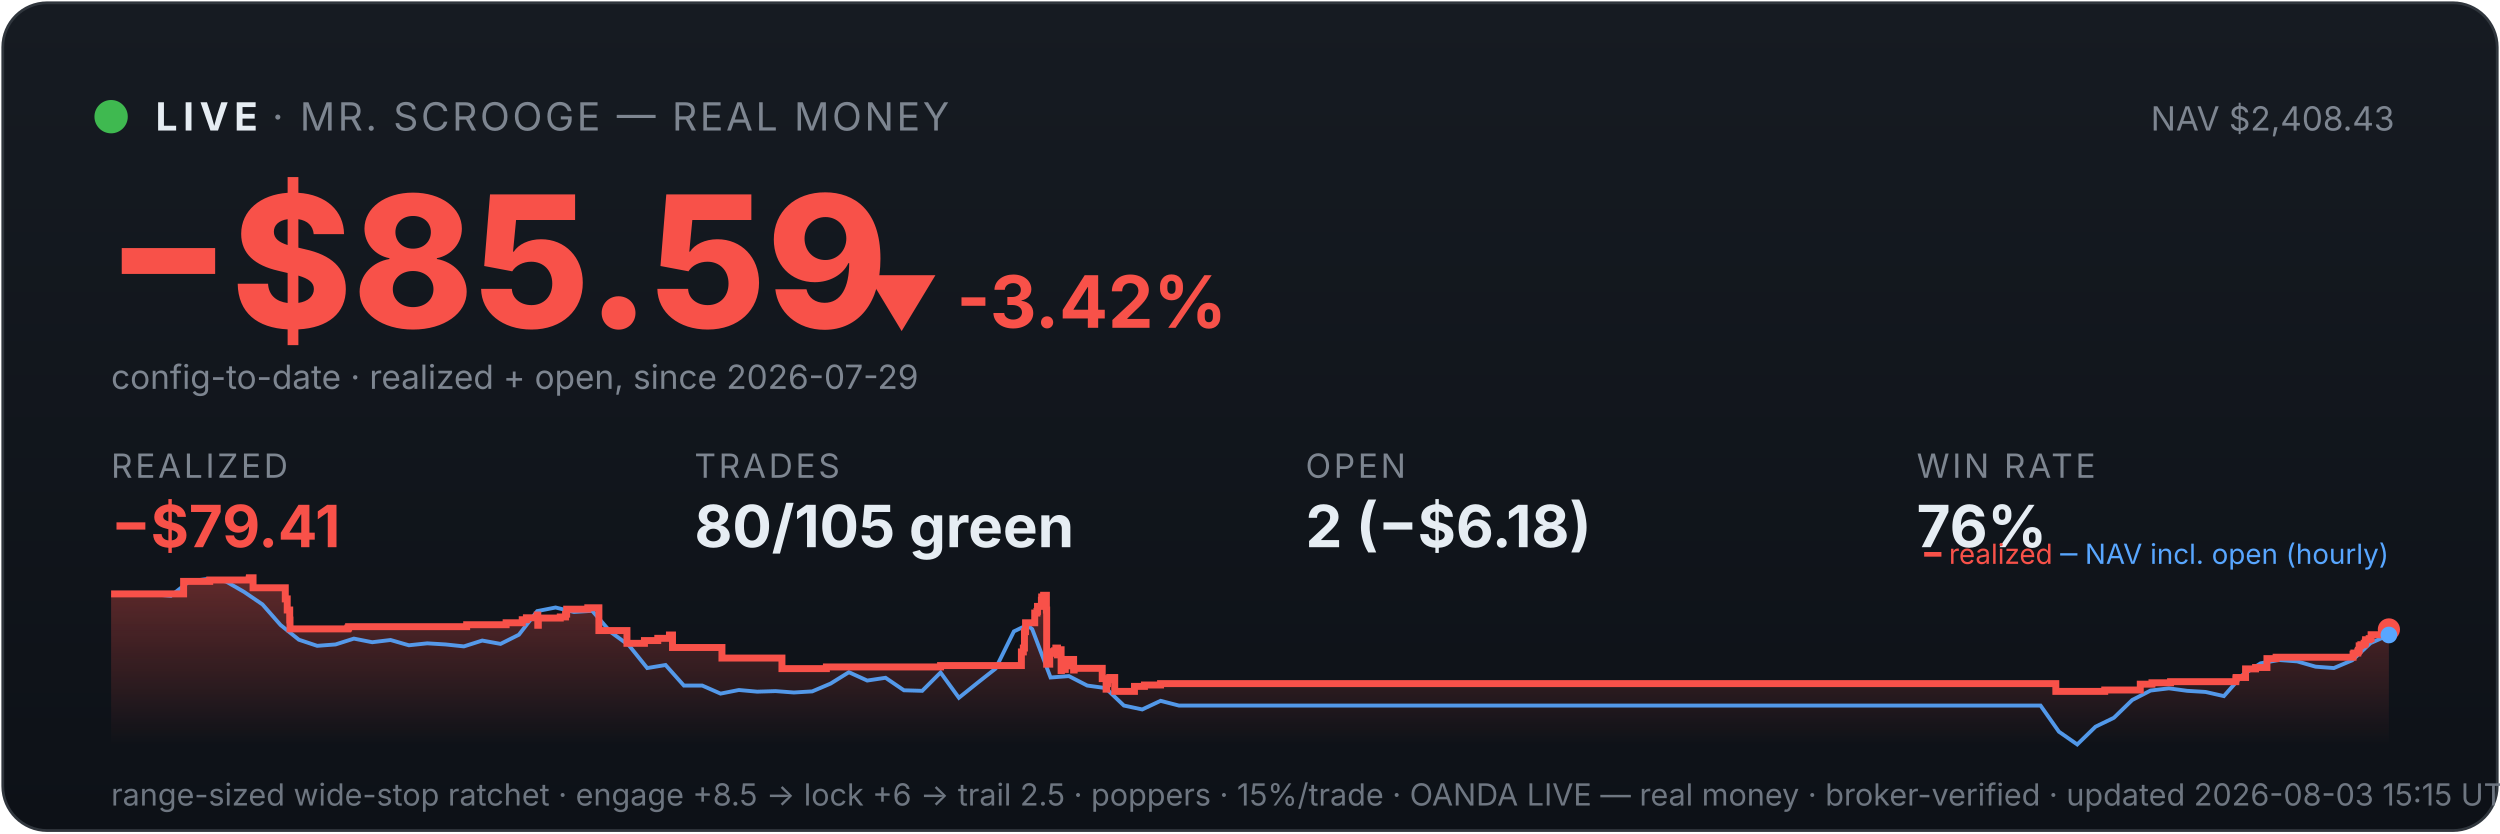
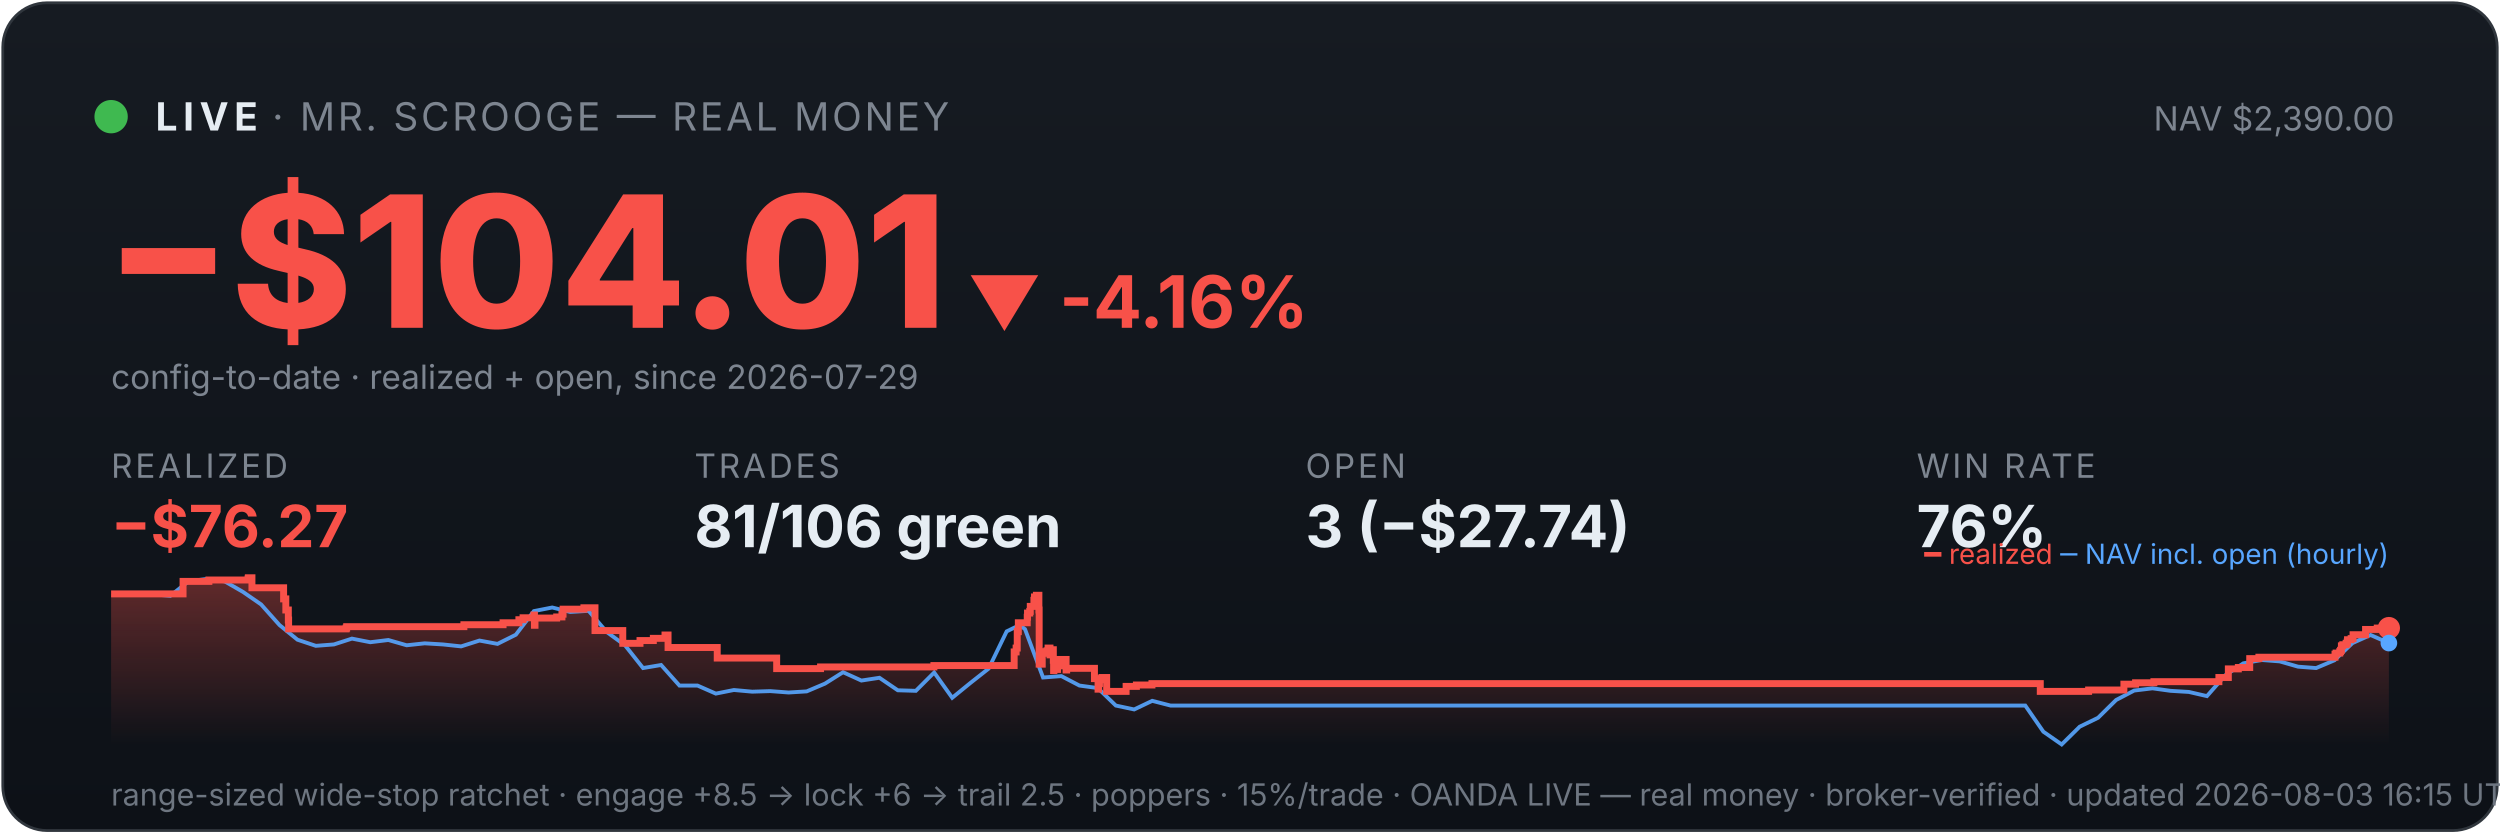
<svg xmlns="http://www.w3.org/2000/svg" viewBox="0 0 900 300" width="100%" font-family="system-ui,-apple-system,sans-serif">
  <defs>
    <linearGradient id="bg" x1="0" y1="0" x2="0" y2="1">
      <stop offset="0" stop-color="#161b22" />
      <stop offset="1" stop-color="#0d1117" />
    </linearGradient>
    <linearGradient id="fill" x1="0" y1="0" x2="0" y2="1">
      <stop offset="0" stop-color="#f85149" stop-opacity="0.35" />
      <stop offset="1" stop-color="#f85149" stop-opacity="0" />
    </linearGradient>
  </defs>
  <rect x="1" y="1" width="898" height="298" rx="16" fill="url(#bg)" stroke="#30363d" />
  <circle cx="40" cy="42" r="6" fill="#3fb950" />
  <text x="56" y="47" font-size="14" font-weight="700" fill="#e6edf3" letter-spacing="2">LIVE</text>
  <text x="98" y="47" font-size="14" fill="#7d8590" letter-spacing="1">· MR. SCROOGE — REAL MONEY</text>
-   <text x="862" y="47" font-size="12" fill="#7d8590" text-anchor="end">NAV $2,408.43</text>
-   <text x="38" y="118" font-size="66" font-weight="800" fill="#f85149">−$85.59</text>
-   <text x="311" y="118" font-size="26" font-weight="700" fill="#f85149">▼ -3.42%</text>
+   <text x="862" y="47" font-size="12" fill="#7d8590" text-anchor="end">NAV $2,390.00</text>
+   <text x="38" y="118" font-size="66" font-weight="800" fill="#f85149">−$104.01</text>
+   <text x="348" y="118" font-size="26" font-weight="700" fill="#f85149">▼ -4.16%</text>
  <text x="40" y="140" font-size="12" fill="#7d8590">config-to-date · realized + open, since 2026-07-29</text>
  <text x="40" y="172" font-family="system-ui,-apple-system,sans-serif" font-size="12" fill="#7d8590" letter-spacing="1">REALIZED</text>
-   <text x="40" y="197" font-family="system-ui,-apple-system,sans-serif" font-size="21" font-weight="700" fill="#f85149">−$79.41</text>
+   <text x="40" y="197" font-family="system-ui,-apple-system,sans-serif" font-size="21" font-weight="700" fill="#f85149">−$76.27</text>
  <text x="250" y="172" font-family="system-ui,-apple-system,sans-serif" font-size="12" fill="#7d8590" letter-spacing="1">TRADES</text>
-   <text x="250" y="197" font-family="system-ui,-apple-system,sans-serif" font-size="21" font-weight="700" fill="#e6edf3">80/105 green</text>
+   <text x="250" y="197" font-family="system-ui,-apple-system,sans-serif" font-size="21" font-weight="700" fill="#e6edf3">81/106 green</text>
  <text x="470" y="172" font-family="system-ui,-apple-system,sans-serif" font-size="12" fill="#7d8590" letter-spacing="1">OPEN</text>
-   <text x="470" y="197" font-family="system-ui,-apple-system,sans-serif" font-size="21" font-weight="700" fill="#e6edf3">2 (−$6.18)</text>
+   <text x="470" y="197" font-family="system-ui,-apple-system,sans-serif" font-size="21" font-weight="700" fill="#e6edf3">3 (−$27.74)</text>
  <text x="690" y="172" font-family="system-ui,-apple-system,sans-serif" font-size="12" fill="#7d8590" letter-spacing="1">WIN RATE</text>
  <text x="690" y="197" font-family="system-ui,-apple-system,sans-serif" font-size="21" font-weight="700" fill="#e6edf3">76%</text>
-   <polygon points="40,268 40.0,213.8 66.1,213.8 66.1,209.3 75.5,209.3 75.5,208.8 89.7,208.8 89.7,208.4 89.8,208.4 89.8,208.0 91.1,208.0 91.1,211.6 102.7,211.6 102.7,215.6 103.4,215.6 103.4,219.6 104.3,219.6 104.3,223.2 104.4,223.2 104.4,226.4 125.2,226.4 125.2,226.1 125.5,226.1 125.5,225.6 168.0,225.6 168.0,224.9 182.2,224.9 182.2,224.2 188.0,224.2 188.0,223.1 189.5,223.1 189.5,222.4 193.4,222.4 193.4,221.4 193.6,221.4 193.6,225.1 193.8,225.1 193.8,222.5 201.7,222.5 201.7,222.1 203.6,222.1 203.6,221.1 204.0,221.1 204.0,219.3 211.6,219.3 211.6,218.8 215.6,218.8 215.6,222.5 215.6,222.5 215.6,227.0 225.7,227.0 225.7,231.6 232.0,231.6 232.0,230.6 236.8,230.6 236.8,229.8 241.0,229.8 241.0,228.6 242.1,228.6 242.1,227.9 242.1,227.9 242.1,233.1 259.9,233.1 259.9,236.9 281.5,236.9 281.5,240.7 297.5,240.7 297.5,240.1 338.6,240.1 338.6,239.6 367.7,239.6 367.7,237.3 367.7,237.3 367.7,236.6 367.7,236.6 367.7,234.7 368.4,234.7 368.4,233.3 368.8,233.3 368.8,227.4 369.2,227.4 369.2,224.2 372.5,224.2 372.5,222.2 372.5,222.2 372.5,220.7 373.3,220.7 373.3,220.1 373.5,220.1 373.5,218.3 374.9,218.3 374.9,216.1 375.0,216.1 375.0,214.9 375.7,214.9 375.7,214.3 376.7,214.3 376.7,219.6 376.8,219.6 376.8,226.0 376.8,226.0 376.8,232.5 376.8,232.5 376.8,239.1 377.9,239.1 377.9,235.2 378.2,235.2 378.2,234.6 379.6,234.6 379.6,234.3 380.1,234.3 380.1,233.3 380.7,233.3 380.7,237.0 380.7,237.0 380.7,234.9 381.0,234.9 381.0,234.5 381.7,234.5 381.7,233.9 382.0,233.9 382.0,237.7 382.0,237.7 382.0,241.4 382.1,241.4 382.1,240.8 382.9,240.8 382.9,241.0 383.5,241.0 383.5,240.4 383.5,240.4 383.5,239.7 384.1,239.7 384.1,238.2 384.2,238.2 384.2,238.0 384.3,238.0 384.3,237.4 386.5,237.4 386.5,241.2 386.7,241.2 386.7,240.6 396.8,240.6 396.8,244.3 398.2,244.3 398.2,248.1 398.4,248.1 398.4,246.1 398.7,246.1 398.7,244.7 399.5,244.7 399.5,243.9 401.3,243.9 401.3,248.9 408.4,248.9 408.4,247.1 412.0,247.1 412.0,246.6 417.8,246.6 417.8,246.1 740.1,246.1 740.1,248.9 757.7,248.9 757.7,248.4 770.5,248.4 770.5,246.3 774.7,246.3 774.7,245.8 781.4,245.8 781.4,245.4 804.9,245.4 804.9,244.4 805.0,244.4 805.0,243.9 808.4,243.9 808.4,240.8 812.0,240.8 812.0,240.3 816.1,240.3 816.1,237.1 819.4,237.1 819.4,236.6 847.1,236.6 847.1,235.5 847.4,235.5 847.4,235.1 848.8,235.1 848.8,234.6 849.0,234.6 849.0,234.1 849.3,234.1 849.3,232.5 849.9,232.5 849.9,232.1 851.1,232.1 851.1,231.6 851.5,231.6 851.5,231.1 851.6,231.1 851.6,230.3 852.9,230.3 852.9,229.9 853.6,229.9 853.6,229.0 853.6,229.0 853.6,228.5 858.1,228.5 858.1,228.0 858.2,228.0 858.2,227.1 858.2,227.1 858.2,226.6 860.0,226.6 860.0,226.6 860,268" fill="url(#fill)" />
-   <polyline points="41.5,213.8 41.7,213.8 48.3,213.8 49.3,213.7 54.9,213.9 61.5,214.5 68.1,209.3 74.7,208.4 81.3,209.3 87.9,213.1 94.5,217.6 101.0,225.0 107.6,230.3 114.2,232.5 120.8,232.0 127.4,229.9 134.0,231.2 140.6,230.4 147.2,232.3 153.8,231.6 160.4,232.0 167.0,232.7 173.6,230.6 180.2,231.8 186.8,228.5 193.4,220.0 200.0,218.7 206.6,220.3 213.2,219.9 219.8,227.5 226.4,232.3 233.0,240.5 239.6,239.4 246.2,246.8 252.8,246.8 259.4,249.7 266.0,248.4 272.6,249.0 279.2,248.8 285.8,249.3 292.4,248.9 299.0,246.1 305.6,242.0 312.2,245.0 318.8,244.0 325.4,248.5 332.0,248.7 338.6,242.1 345.2,251.2 351.8,245.9 358.4,240.7 365.0,227.3 369.8,225.0 371.6,226.5 378.2,243.9 384.8,243.4 391.4,246.8 398.0,247.7 404.6,254.0 411.2,255.4 417.8,252.3 424.4,254.0 431.0,254.0 437.6,254.0 444.2,254.0 450.8,254.0 457.4,254.0 464.0,254.0 470.6,254.0 477.2,254.0 483.8,254.0 490.4,254.0 497.0,254.0 503.6,254.0 510.2,254.0 516.8,254.0 523.4,254.0 530.0,254.0 536.6,254.0 543.2,254.0 549.8,254.0 556.4,254.0 563.0,254.0 569.6,254.0 576.2,254.0 582.8,254.0 589.4,254.0 596.0,254.0 602.6,254.0 609.2,254.0 615.8,254.0 622.4,254.0 629.0,254.0 635.6,254.0 642.2,254.0 648.8,254.0 655.4,254.0 662.0,254.0 668.6,254.0 675.2,254.0 681.8,254.0 688.4,254.0 695.0,254.0 701.6,254.0 708.2,254.0 714.8,254.0 721.4,254.0 728.0,254.0 734.6,254.0 741.2,263.4 747.8,268.0 754.4,261.6 761.0,258.4 767.6,252.0 774.2,248.6 780.8,247.8 787.4,248.7 794.0,249.1 800.6,250.6 807.2,243.1 813.8,238.8 820.4,237.6 827.0,238.1 833.6,240.0 840.2,240.5 846.8,237.7 853.4,231.5 860.0,228.6" fill="none" stroke="#58a6ff" stroke-width="1.4" opacity="0.9" />
-   <polyline points="40.0,213.8 66.1,213.8 66.1,209.3 75.5,209.3 75.5,208.8 89.7,208.8 89.7,208.4 89.8,208.4 89.8,208.0 91.1,208.0 91.1,211.6 102.7,211.6 102.7,215.6 103.4,215.6 103.4,219.6 104.3,219.6 104.3,223.2 104.4,223.2 104.4,226.4 125.2,226.4 125.2,226.1 125.5,226.1 125.5,225.6 168.0,225.6 168.0,224.9 182.2,224.9 182.2,224.2 188.0,224.2 188.0,223.1 189.5,223.1 189.5,222.4 193.4,222.4 193.4,221.4 193.6,221.4 193.6,225.1 193.8,225.1 193.8,222.5 201.7,222.5 201.7,222.1 203.6,222.1 203.6,221.1 204.0,221.1 204.0,219.3 211.6,219.3 211.6,218.8 215.6,218.8 215.6,222.5 215.6,222.5 215.6,227.0 225.7,227.0 225.7,231.6 232.0,231.6 232.0,230.6 236.8,230.6 236.8,229.8 241.0,229.8 241.0,228.6 242.1,228.6 242.1,227.9 242.1,227.9 242.1,233.1 259.9,233.1 259.9,236.9 281.5,236.9 281.5,240.7 297.5,240.7 297.5,240.1 338.6,240.1 338.6,239.6 367.7,239.6 367.7,237.3 367.7,237.3 367.7,236.6 367.7,236.6 367.7,234.7 368.4,234.7 368.4,233.3 368.8,233.3 368.8,227.4 369.2,227.4 369.2,224.2 372.5,224.2 372.5,222.2 372.5,222.2 372.5,220.7 373.3,220.7 373.3,220.1 373.5,220.1 373.5,218.3 374.9,218.3 374.9,216.1 375.0,216.1 375.0,214.9 375.7,214.9 375.7,214.3 376.7,214.3 376.7,219.6 376.8,219.6 376.8,226.0 376.8,226.0 376.8,232.5 376.8,232.5 376.8,239.1 377.9,239.1 377.9,235.2 378.2,235.2 378.2,234.6 379.6,234.6 379.6,234.3 380.1,234.3 380.1,233.3 380.7,233.3 380.7,237.0 380.7,237.0 380.7,234.9 381.0,234.9 381.0,234.5 381.7,234.5 381.7,233.9 382.0,233.9 382.0,237.7 382.0,237.7 382.0,241.4 382.1,241.4 382.1,240.8 382.9,240.8 382.9,241.0 383.5,241.0 383.5,240.4 383.5,240.4 383.5,239.7 384.1,239.7 384.1,238.2 384.2,238.2 384.2,238.0 384.3,238.0 384.3,237.4 386.5,237.4 386.5,241.2 386.7,241.2 386.7,240.6 396.8,240.6 396.8,244.3 398.2,244.3 398.2,248.1 398.4,248.1 398.4,246.1 398.7,246.1 398.7,244.7 399.5,244.7 399.5,243.9 401.3,243.9 401.3,248.9 408.4,248.9 408.4,247.1 412.0,247.1 412.0,246.6 417.8,246.6 417.8,246.1 740.1,246.1 740.1,248.9 757.7,248.9 757.7,248.4 770.5,248.4 770.5,246.3 774.7,246.3 774.7,245.8 781.4,245.8 781.4,245.4 804.9,245.4 804.9,244.4 805.0,244.4 805.0,243.9 808.4,243.9 808.4,240.8 812.0,240.8 812.0,240.3 816.1,240.3 816.1,237.1 819.4,237.1 819.4,236.6 847.1,236.6 847.1,235.5 847.4,235.5 847.4,235.1 848.8,235.1 848.8,234.6 849.0,234.6 849.0,234.1 849.3,234.1 849.3,232.5 849.9,232.5 849.9,232.1 851.1,232.1 851.1,231.6 851.5,231.6 851.5,231.1 851.6,231.1 851.6,230.3 852.9,230.3 852.9,229.9 853.6,229.9 853.6,229.0 853.6,229.0 853.6,228.5 858.1,228.5 858.1,228.0 858.2,228.0 858.2,227.1 858.2,227.1 858.2,226.6 860.0,226.6 860.0,226.6" fill="none" stroke="#f85149" stroke-width="2.5" />
-   <circle cx="860.0" cy="226.6" r="4" fill="#f85149" />
-   <circle cx="860.0" cy="228.6" r="3" fill="#58a6ff" />
+   <polygon points="40,268 40.0,213.8 65.9,213.8 65.9,209.3 75.2,209.3 75.2,208.8 89.3,208.8 89.3,208.4 89.4,208.4 89.4,208.0 90.7,208.0 90.7,211.6 102.1,211.6 102.1,215.6 102.9,215.6 102.9,219.6 103.8,219.6 103.8,223.2 103.9,223.2 103.9,226.4 124.6,226.4 124.6,226.1 124.8,226.1 124.8,225.6 167.0,225.6 167.0,224.9 181.1,224.9 181.1,224.2 186.8,224.2 186.8,223.1 188.3,223.1 188.3,222.4 192.2,222.4 192.2,221.4 192.4,221.4 192.4,225.1 192.6,225.1 192.6,222.5 200.4,222.5 200.4,222.1 202.3,222.1 202.3,221.1 202.7,221.1 202.7,219.3 210.2,219.3 210.2,218.8 214.2,218.8 214.2,222.5 214.2,222.5 214.2,227.0 224.2,227.0 224.2,231.6 230.4,231.6 230.4,230.6 235.2,230.6 235.2,229.8 239.4,229.8 239.4,228.6 240.5,228.6 240.5,227.9 240.5,227.9 240.5,233.1 258.2,233.1 258.2,236.9 279.6,236.9 279.6,240.7 295.4,240.7 295.4,240.1 336.2,240.1 336.2,239.6 365.1,239.6 365.1,237.3 365.1,237.3 365.1,236.6 365.1,236.6 365.1,234.7 365.8,234.7 365.8,233.3 366.2,233.3 366.2,227.4 366.6,227.4 366.6,224.2 369.8,224.2 369.8,222.2 369.9,222.2 369.9,220.7 370.7,220.7 370.7,220.1 370.9,220.1 370.9,218.3 372.2,218.3 372.2,216.1 372.4,216.1 372.4,214.9 373.1,214.9 373.1,214.3 374.0,214.3 374.0,219.6 374.1,219.6 374.1,226.0 374.1,226.0 374.1,232.5 374.1,232.5 374.1,239.1 375.2,239.1 375.2,235.2 375.5,235.2 375.5,234.6 376.9,234.6 376.9,234.3 377.3,234.3 377.3,233.3 378.0,233.3 378.0,237.0 378.0,237.0 378.0,234.9 378.3,234.9 378.3,234.5 379.0,234.5 379.0,233.9 379.2,233.9 379.2,237.7 379.3,237.7 379.3,241.4 379.4,241.4 379.4,240.8 380.1,240.8 380.1,241.0 380.7,241.0 380.7,240.4 380.7,240.4 380.7,239.7 381.4,239.7 381.4,238.2 381.5,238.2 381.5,238.0 381.5,238.0 381.5,237.4 383.8,237.4 383.8,241.2 384.0,241.2 384.0,240.6 394.0,240.6 394.0,244.3 395.3,244.3 395.3,248.1 395.5,248.1 395.5,246.1 395.8,246.1 395.8,244.7 396.7,244.7 396.7,243.9 398.4,243.9 398.4,248.9 405.4,248.9 405.4,247.1 409.1,247.1 409.1,246.6 414.7,246.6 414.7,246.1 734.5,246.1 734.5,248.9 751.9,248.9 751.9,248.4 764.6,248.4 764.6,246.3 768.8,246.3 768.8,245.8 775.4,245.8 775.4,245.4 798.8,245.4 798.8,244.4 798.8,244.4 798.8,243.9 802.2,243.9 802.2,240.8 805.8,240.8 805.8,240.3 809.9,240.3 809.9,237.1 813.2,237.1 813.2,236.6 840.6,236.6 840.6,235.5 841.0,235.5 841.0,235.1 842.3,235.1 842.3,234.6 842.6,234.6 842.6,234.1 842.9,234.1 842.9,232.5 843.4,232.5 843.4,232.1 844.6,232.1 844.6,231.6 845.0,231.6 845.0,231.1 845.1,231.1 845.1,230.3 846.4,230.3 846.4,229.9 847.1,229.9 847.1,229.0 847.1,229.0 847.1,228.5 851.6,228.5 851.6,228.0 851.6,228.0 851.6,227.1 851.6,227.1 851.6,226.6 855.8,226.6 855.8,226.1 860.0,226.1 860.0,226.1 860,268" fill="url(#fill)" />
+   <polyline points="41.4,213.8 41.6,213.8 48.2,213.8 49.2,213.7 54.7,213.9 61.3,214.5 67.8,209.3 74.4,208.4 80.9,209.3 87.5,213.1 94.0,217.6 100.6,225.0 107.1,230.3 113.7,232.5 120.2,232.0 126.7,229.9 133.3,231.2 139.8,230.4 146.4,232.3 152.9,231.6 159.5,232.0 166.0,232.7 172.6,230.6 179.1,231.8 185.7,228.5 192.2,220.0 198.8,218.7 205.3,220.3 211.9,219.9 218.4,227.5 225.0,232.3 231.5,240.5 238.0,239.4 244.6,246.8 251.1,246.8 257.7,249.7 264.2,248.4 270.8,249.0 277.3,248.8 283.9,249.3 290.4,248.9 297.0,246.1 303.5,242.0 310.1,245.0 316.6,244.0 323.2,248.5 329.7,248.7 336.3,242.1 342.8,251.2 349.3,245.9 355.9,240.7 362.4,227.3 367.1,225.0 369.0,226.5 375.5,243.9 382.1,243.4 388.6,246.8 395.2,247.7 401.7,254.0 408.3,255.4 414.8,252.3 421.4,254.0 427.9,254.0 434.5,254.0 441.0,254.0 447.5,254.0 454.1,254.0 460.6,254.0 467.2,254.0 473.7,254.0 480.3,254.0 486.8,254.0 493.4,254.0 499.9,254.0 506.5,254.0 513.0,254.0 519.6,254.0 526.1,254.0 532.7,254.0 539.2,254.0 545.7,254.0 552.3,254.0 558.8,254.0 565.4,254.0 571.9,254.0 578.5,254.0 585.0,254.0 591.6,254.0 598.1,254.0 604.7,254.0 611.2,254.0 617.8,254.0 624.3,254.0 630.9,254.0 637.4,254.0 644.0,254.0 650.5,254.0 657.0,254.0 663.6,254.0 670.1,254.0 676.7,254.0 683.2,254.0 689.8,254.0 696.3,254.0 702.9,254.0 709.4,254.0 716.0,254.0 722.5,254.0 729.1,254.0 735.6,263.4 742.2,268.0 748.7,261.6 755.3,258.4 761.8,252.0 768.3,248.6 774.9,247.8 781.4,248.7 788.0,249.1 794.5,250.6 801.1,243.1 807.6,238.8 814.2,237.6 820.7,238.1 827.3,240.0 833.8,240.5 840.4,237.7 846.9,231.5 853.4,228.6 860.0,231.5" fill="none" stroke="#58a6ff" stroke-width="1.4" opacity="0.9" />
+   <polyline points="40.0,213.8 65.9,213.8 65.9,209.3 75.2,209.3 75.2,208.8 89.3,208.8 89.3,208.4 89.4,208.4 89.4,208.0 90.7,208.0 90.7,211.6 102.1,211.6 102.1,215.6 102.9,215.6 102.9,219.6 103.8,219.6 103.8,223.2 103.9,223.2 103.9,226.4 124.6,226.4 124.6,226.1 124.8,226.1 124.8,225.6 167.0,225.6 167.0,224.9 181.1,224.9 181.1,224.2 186.8,224.2 186.8,223.1 188.3,223.1 188.3,222.4 192.2,222.4 192.2,221.4 192.4,221.4 192.4,225.1 192.6,225.1 192.6,222.5 200.4,222.5 200.4,222.1 202.3,222.1 202.3,221.1 202.7,221.1 202.7,219.3 210.2,219.3 210.2,218.8 214.2,218.8 214.2,222.5 214.2,222.5 214.2,227.0 224.2,227.0 224.2,231.6 230.4,231.6 230.4,230.6 235.2,230.6 235.2,229.8 239.4,229.8 239.4,228.6 240.5,228.6 240.5,227.9 240.5,227.9 240.5,233.1 258.2,233.1 258.2,236.9 279.6,236.9 279.6,240.7 295.4,240.7 295.4,240.1 336.2,240.1 336.2,239.6 365.1,239.6 365.1,237.3 365.1,237.3 365.1,236.6 365.1,236.6 365.1,234.7 365.8,234.7 365.8,233.3 366.2,233.3 366.2,227.4 366.6,227.4 366.6,224.2 369.8,224.2 369.8,222.2 369.9,222.2 369.9,220.7 370.7,220.7 370.7,220.1 370.9,220.1 370.9,218.3 372.2,218.3 372.2,216.1 372.4,216.1 372.4,214.9 373.1,214.9 373.1,214.3 374.0,214.3 374.0,219.6 374.1,219.6 374.1,226.0 374.1,226.0 374.1,232.5 374.1,232.5 374.1,239.1 375.2,239.1 375.2,235.2 375.5,235.2 375.5,234.6 376.9,234.6 376.9,234.3 377.3,234.3 377.3,233.3 378.0,233.3 378.0,237.0 378.0,237.0 378.0,234.9 378.3,234.9 378.3,234.5 379.0,234.5 379.0,233.9 379.2,233.9 379.2,237.7 379.3,237.7 379.3,241.4 379.4,241.4 379.4,240.8 380.1,240.8 380.1,241.0 380.7,241.0 380.7,240.4 380.7,240.4 380.7,239.7 381.4,239.7 381.4,238.2 381.5,238.2 381.5,238.0 381.5,238.0 381.5,237.4 383.8,237.4 383.8,241.2 384.0,241.2 384.0,240.6 394.0,240.6 394.0,244.3 395.3,244.3 395.3,248.1 395.5,248.1 395.5,246.1 395.8,246.1 395.8,244.7 396.7,244.7 396.7,243.9 398.4,243.9 398.4,248.9 405.4,248.9 405.4,247.1 409.1,247.1 409.1,246.6 414.7,246.6 414.7,246.1 734.5,246.1 734.5,248.9 751.9,248.9 751.9,248.4 764.6,248.4 764.6,246.3 768.8,246.3 768.8,245.8 775.4,245.8 775.4,245.4 798.8,245.4 798.8,244.4 798.8,244.4 798.8,243.9 802.2,243.9 802.2,240.8 805.8,240.8 805.8,240.3 809.9,240.3 809.9,237.1 813.2,237.1 813.2,236.6 840.6,236.6 840.6,235.5 841.0,235.5 841.0,235.1 842.3,235.1 842.3,234.6 842.6,234.6 842.6,234.1 842.9,234.1 842.9,232.5 843.4,232.5 843.4,232.1 844.6,232.1 844.6,231.6 845.0,231.6 845.0,231.1 845.1,231.1 845.1,230.3 846.4,230.3 846.4,229.9 847.1,229.9 847.1,229.0 847.1,229.0 847.1,228.5 851.6,228.5 851.6,228.0 851.6,228.0 851.6,227.1 851.6,227.1 851.6,226.6 855.8,226.6 855.8,226.1 860.0,226.1 860.0,226.1" fill="none" stroke="#f85149" stroke-width="2.5" />
+   <circle cx="860.0" cy="226.1" r="4" fill="#f85149" />
+   <circle cx="860.0" cy="231.5" r="3" fill="#58a6ff" />
  <text x="860" y="203" font-size="10" text-anchor="end" fill="#7d8590">
    <tspan fill="#f85149">━ realized</tspan>
    <tspan fill="#58a6ff">─ NAV incl. open (hourly)</tspan>
  </text>
-   <text x="40" y="290" font-size="11" fill="#6e7681">range-sized wide-stop ratchet · engage +8.5 → lock +6 → trail 2.5 · poppers · 15%/trade · OANDA LIVE — real money · broker-verified · updated 2026-08-03 15:15 UTC</text>
+   <text x="40" y="290" font-size="11" fill="#6e7681">range-sized wide-stop ratchet · engage +8.5 → lock +6 → trail 2.5 · poppers · 15%/trade · OANDA LIVE — real money · broker-verified · updated 2026-08-03 16:15 UTC</text>
</svg>
